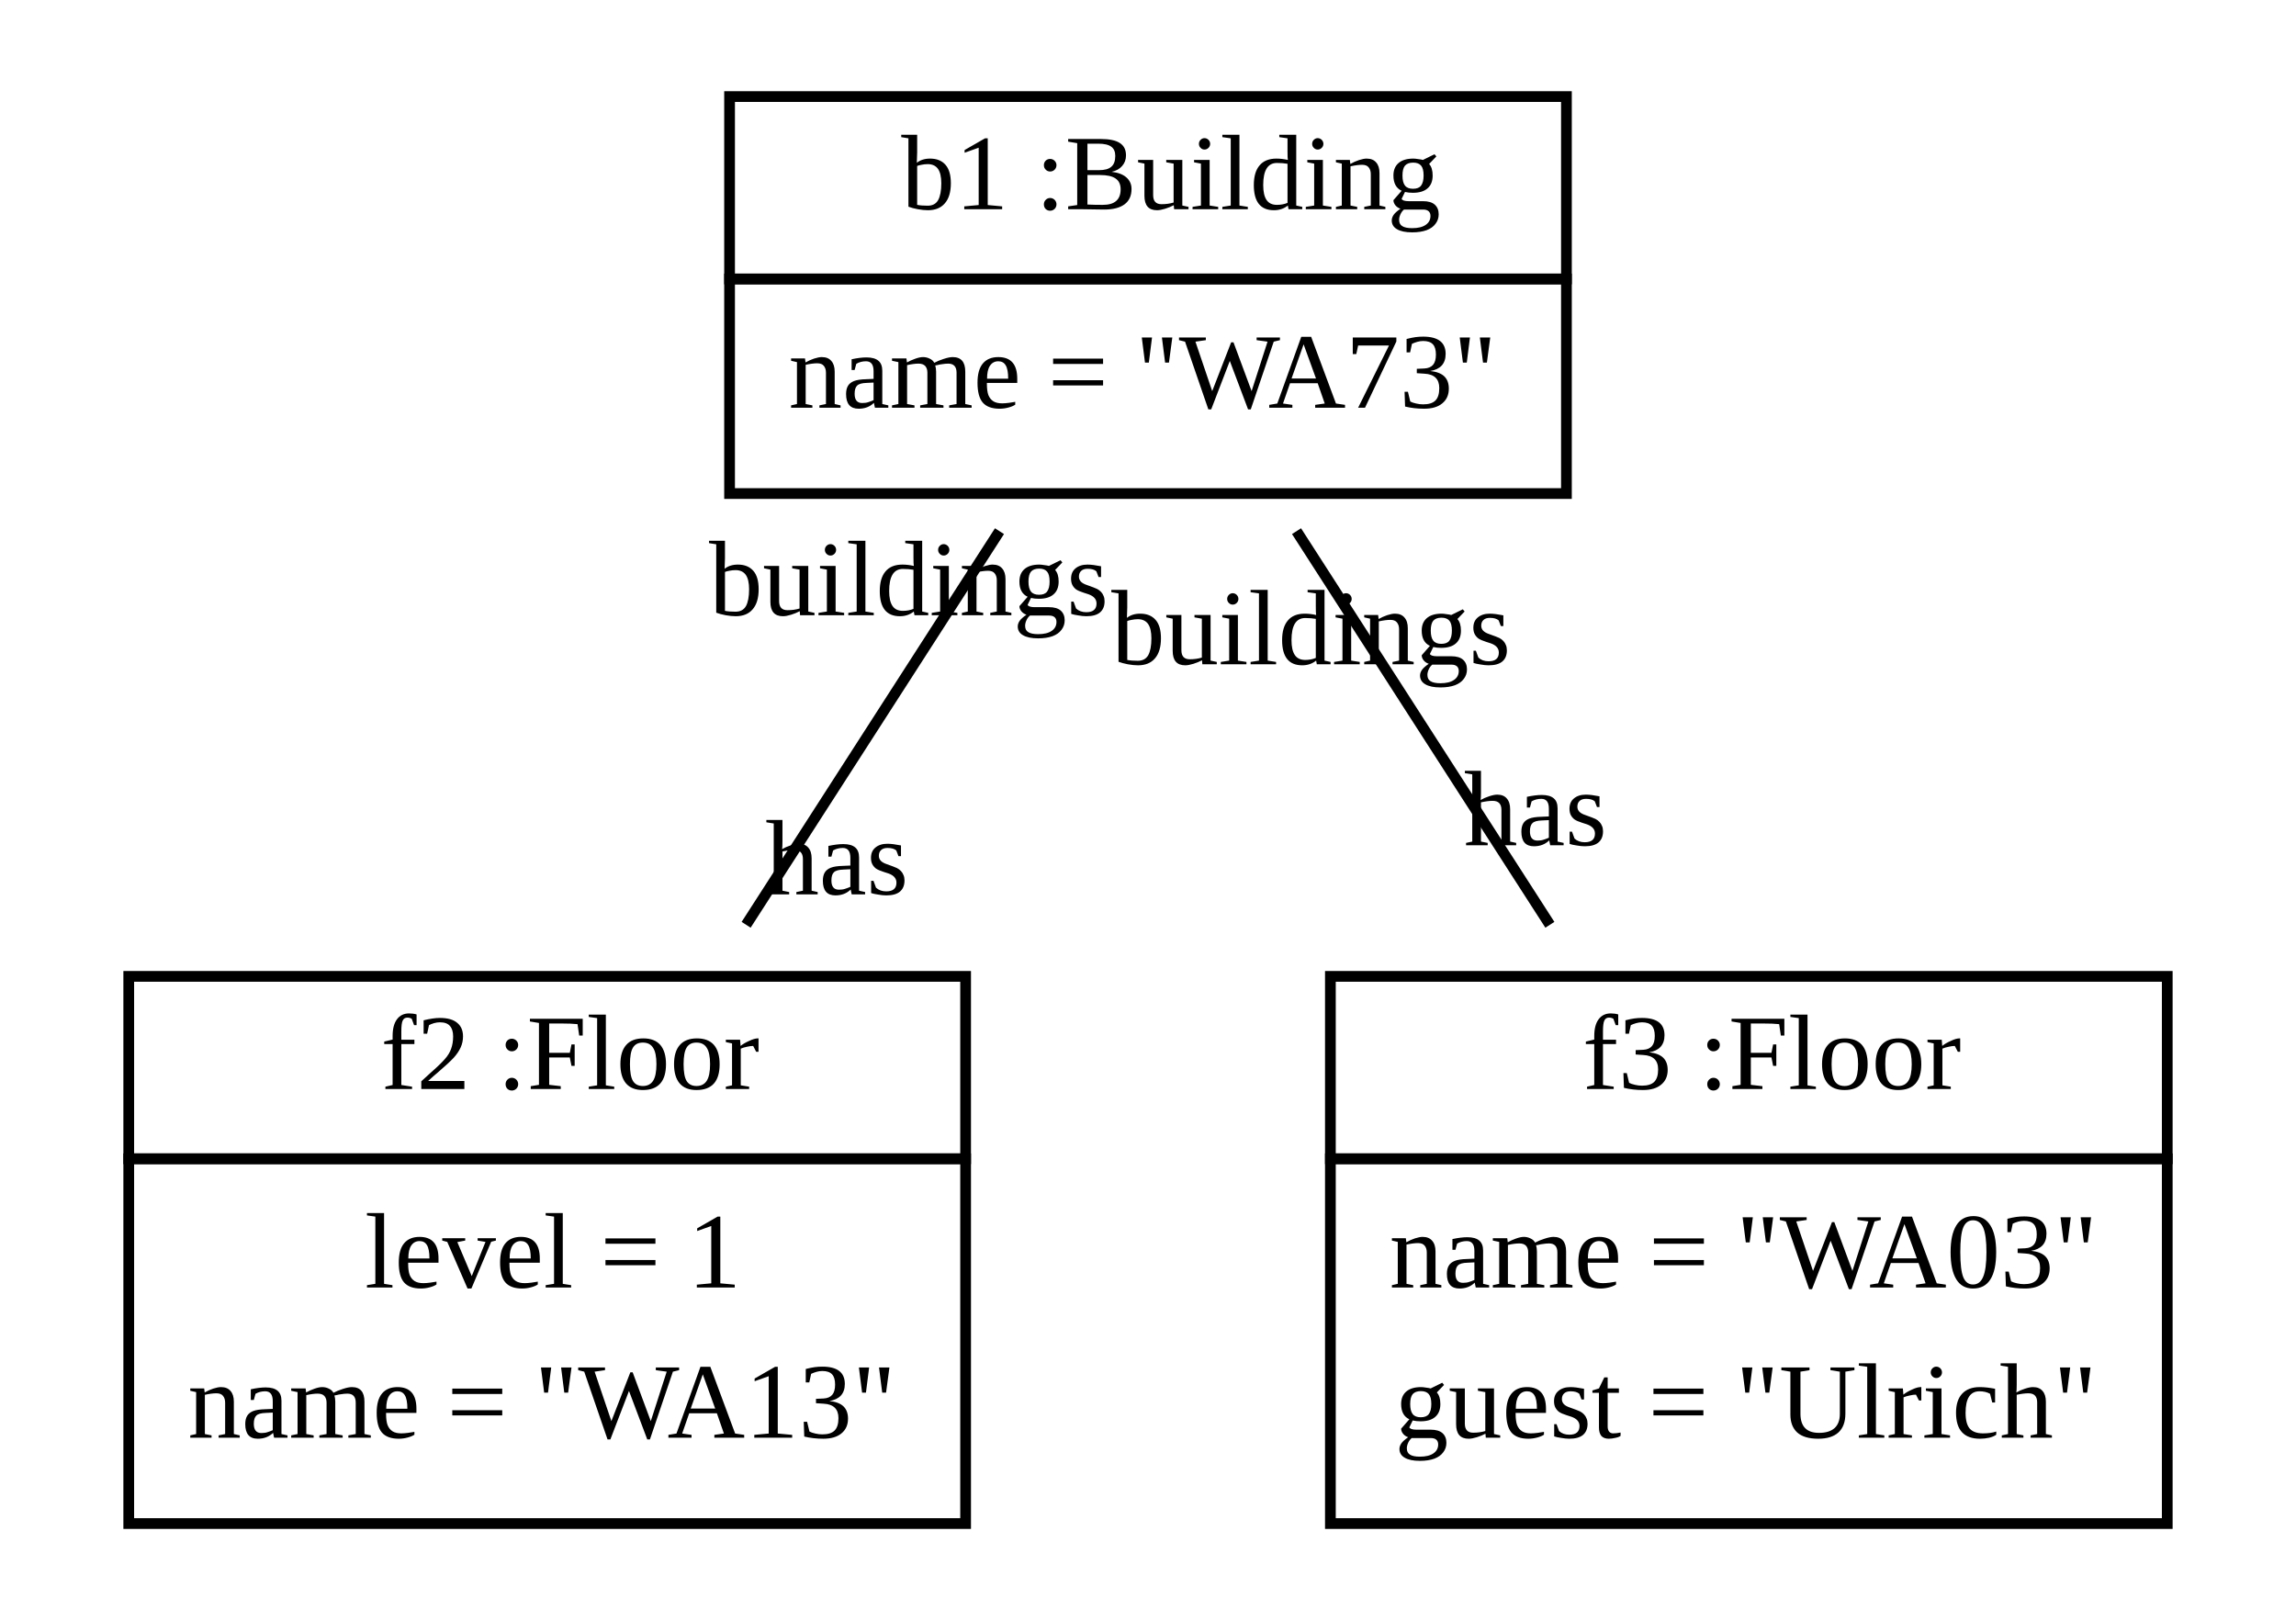
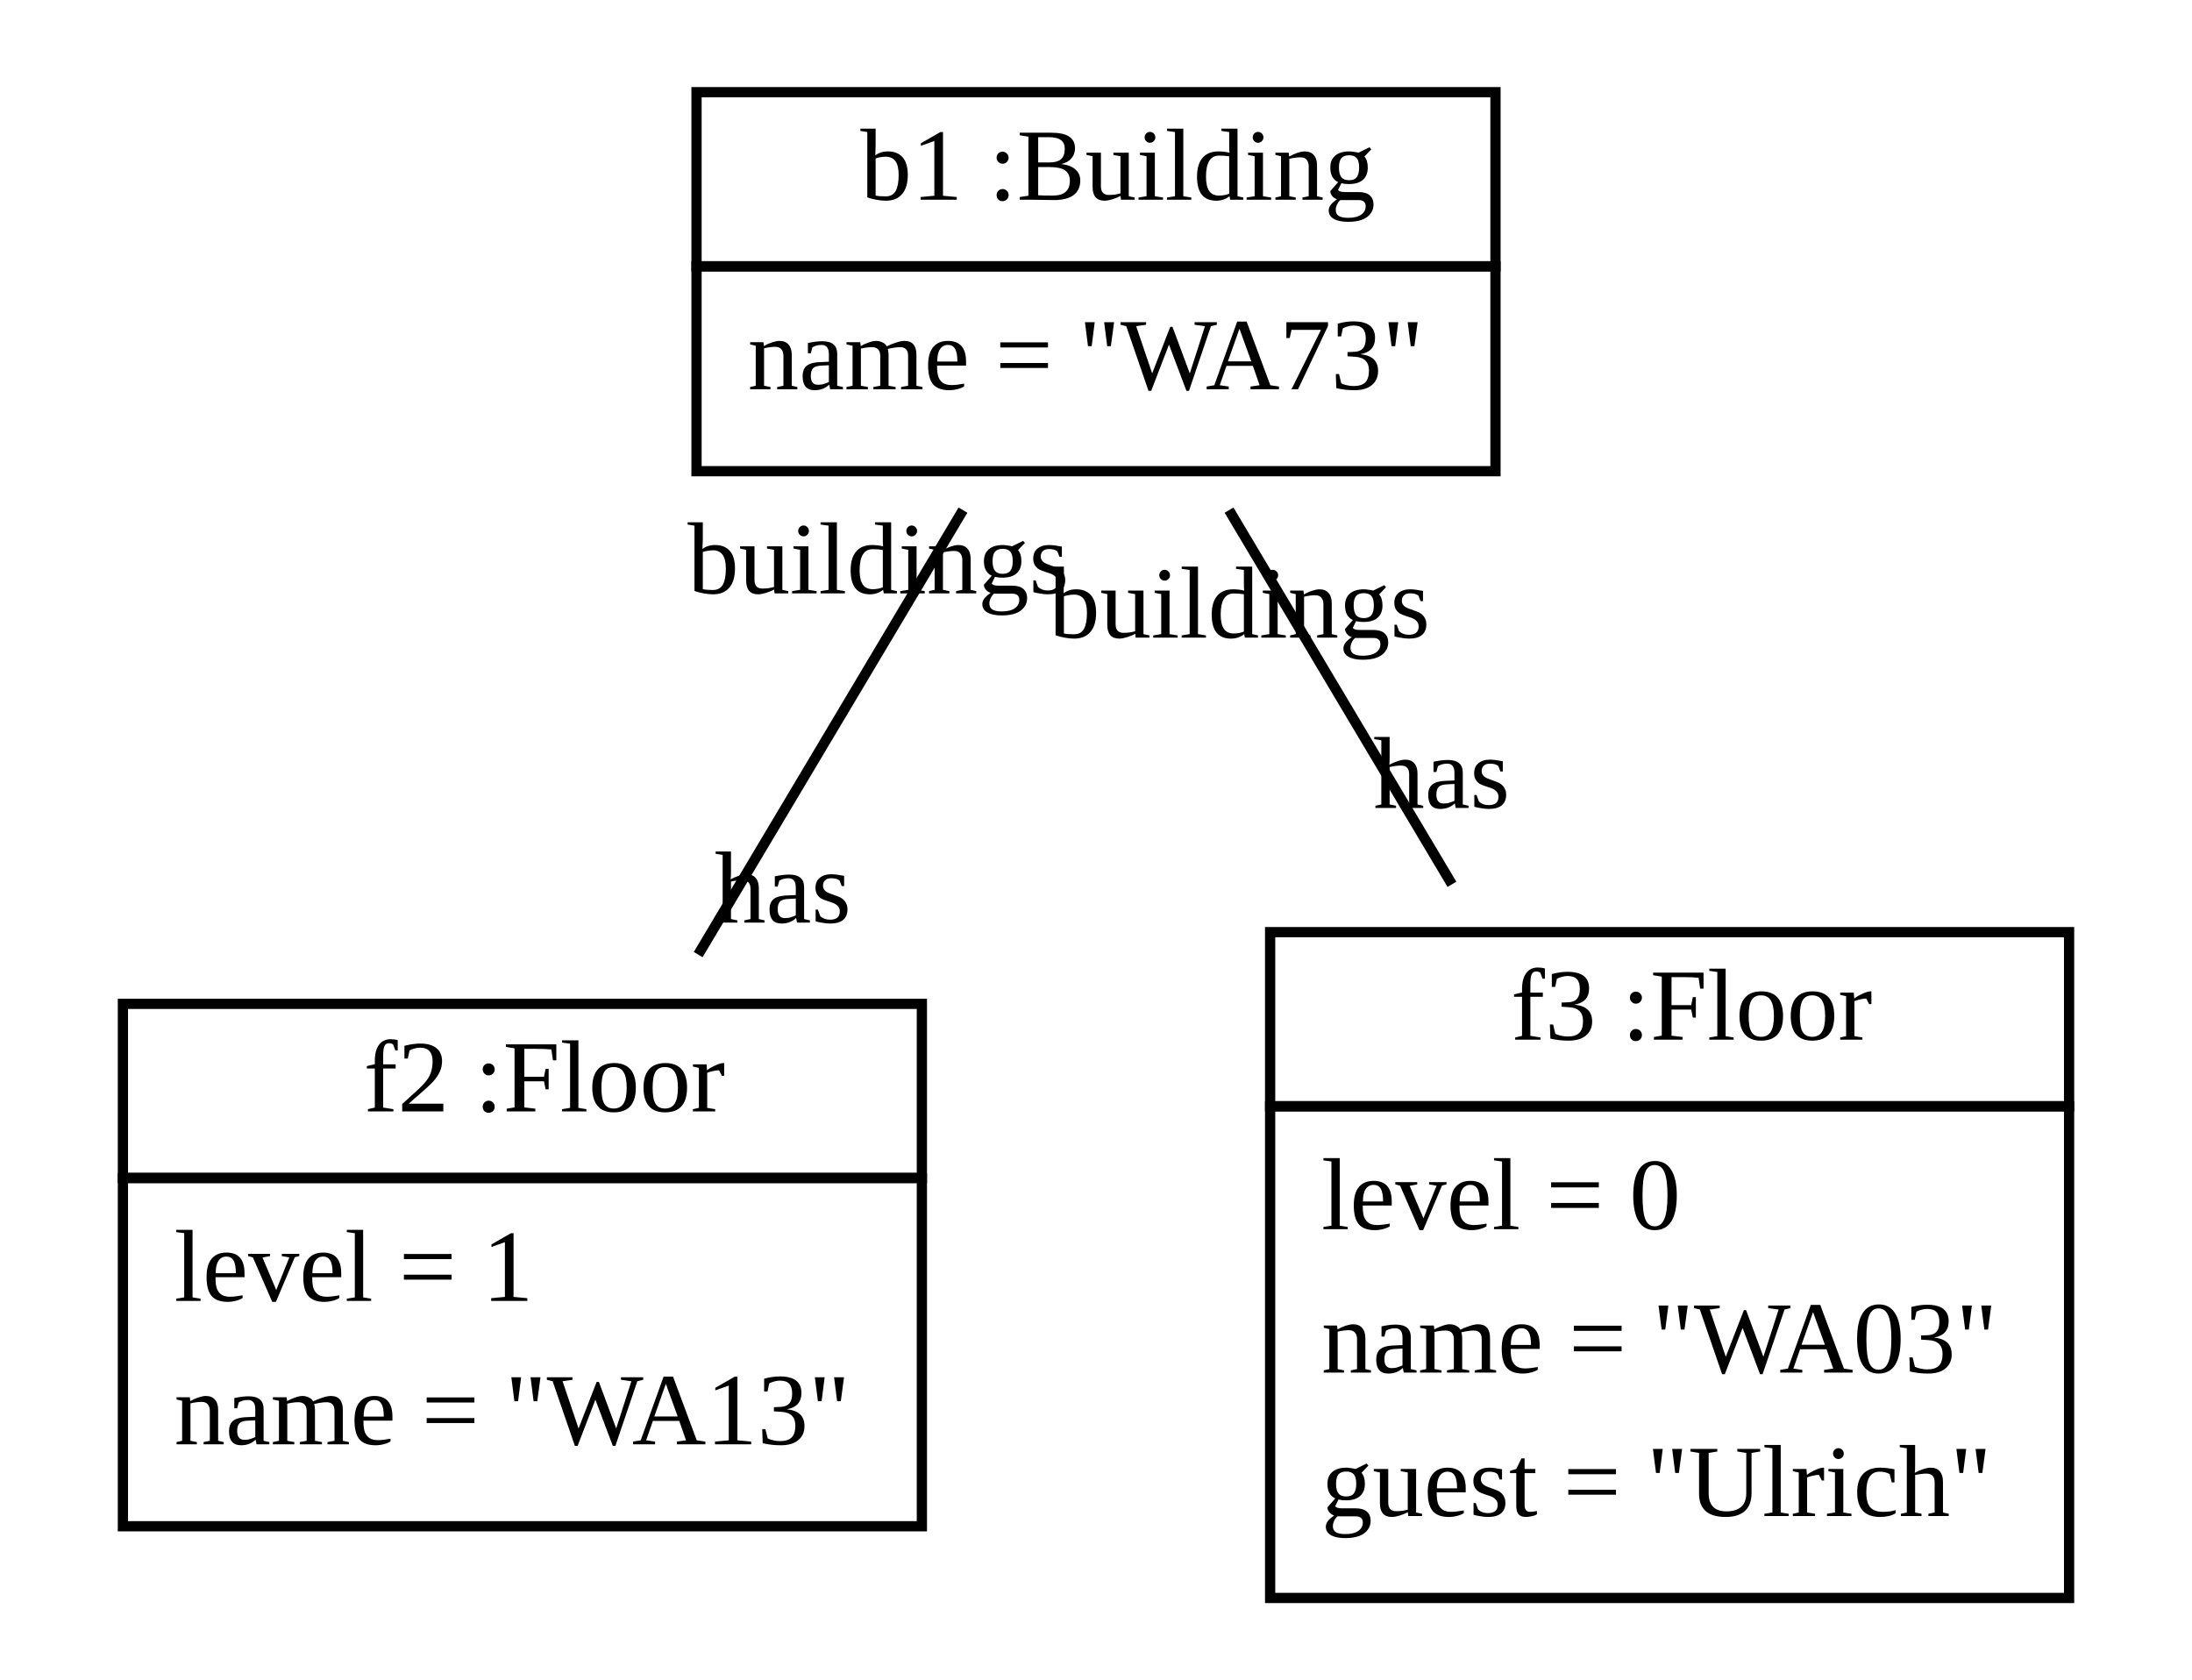
- <svg xmlns="http://www.w3.org/2000/svg" width="214pt" height="150pt" viewBox="0.00 0.00 214.00 150.00">
-   <g id="graph1" class="graph" transform="scale(1 1) rotate(0) translate(4 146)">
-     <polygon fill="white" stroke="white" points="-4,5 -4,-146 211,-146 211,5 -4,5" />
+ <svg xmlns="http://www.w3.org/2000/svg" width="214pt" height="164pt" viewBox="0.00 0.00 214.00 164.00">
+   <g id="graph1" class="graph" transform="scale(1 1) rotate(0) translate(4 160)">
+     <polygon fill="white" stroke="white" points="-4,5 -4,-160 211,-160 211,5 -4,5" />
    <g id="node1" class="node">
-       <polygon fill="none" stroke="black" points="64,-120 64,-137 142,-137 142,-120 64,-120" />
-       <text text-anchor="start" x="77" y="-126.5" font-family="Times New Roman,serif" font-size="10.00"> </text>
-       <text text-anchor="start" x="80" y="-126.5" font-family="Times New Roman,serif" font-size="10.00">b1 :Building</text>
-       <polygon fill="none" stroke="black" points="64,-100 64,-120 142,-120 142,-100 64,-100" />
-       <text text-anchor="start" x="69.5" y="-108" font-family="Times New Roman,serif" font-size="10.00">name = "WA73"</text>
+       <polygon fill="none" stroke="black" points="64,-134 64,-151 142,-151 142,-134 64,-134" />
+       <text text-anchor="start" x="77" y="-140.5" font-family="Times New Roman,serif" font-size="10.00"> </text>
+       <text text-anchor="start" x="80" y="-140.5" font-family="Times New Roman,serif" font-size="10.00">b1 :Building</text>
+       <polygon fill="none" stroke="black" points="64,-114 64,-134 142,-134 142,-114 64,-114" />
+       <text text-anchor="start" x="69" y="-122" font-family="Times New Roman,serif" font-size="10.00">name = "WA73"</text>
    </g>
    <g id="node2" class="node">
-       <polygon fill="none" stroke="black" points="8,-38 8,-55 86,-55 86,-38 8,-38" />
-       <text text-anchor="start" x="28.5" y="-44.5" font-family="Times New Roman,serif" font-size="10.00"> </text>
-       <text text-anchor="start" x="31.5" y="-44.5" font-family="Times New Roman,serif" font-size="10.00">f2 :Floor</text>
-       <polygon fill="none" stroke="black" points="8,-4 8,-38 86,-38 86,-4 8,-4" />
-       <text text-anchor="start" x="30" y="-26" font-family="Times New Roman,serif" font-size="10.00">level = 1</text>
-       <text text-anchor="start" x="13.5" y="-12" font-family="Times New Roman,serif" font-size="10.00">name = "WA13"</text>
+       <polygon fill="none" stroke="black" points="8,-45 8,-62 86,-62 86,-45 8,-45" />
+       <text text-anchor="start" x="28.5" y="-51.5" font-family="Times New Roman,serif" font-size="10.00"> </text>
+       <text text-anchor="start" x="31.5" y="-51.5" font-family="Times New Roman,serif" font-size="10.00">f2 :Floor</text>
+       <polygon fill="none" stroke="black" points="8,-11 8,-45 86,-45 86,-11 8,-11" />
+       <text text-anchor="start" x="13" y="-33" font-family="Times New Roman,serif" font-size="10.00">level = 1</text>
+       <text text-anchor="start" x="13" y="-19" font-family="Times New Roman,serif" font-size="10.00">name = "WA13"</text>
    </g>
    <g id="edge2" class="edge">
-       <path fill="none" stroke="black" d="M89.157,-96.494C82.032,-85.424 73.246,-71.775 65.543,-59.807" />
-       <text text-anchor="middle" x="74.002" y="-62.641" font-family="Times New Roman,serif" font-size="10.00">has</text>
-       <text text-anchor="middle" x="80.698" y="-88.661" font-family="Times New Roman,serif" font-size="10.00">buildings</text>
+       <path fill="none" stroke="black" d="M90.012,-110.198C82.322,-97.29 72.487,-80.782 64.163,-66.81" />
+       <text text-anchor="middle" x="72.433" y="-69.933" font-family="Times New Roman,serif" font-size="10.00">has</text>
+       <text text-anchor="middle" x="81.743" y="-102.075" font-family="Times New Roman,serif" font-size="10.00">buildings</text>
    </g>
    <g id="node3" class="node">
-       <polygon fill="none" stroke="black" points="120,-38 120,-55 198,-55 198,-38 120,-38" />
-       <text text-anchor="start" x="140.5" y="-44.5" font-family="Times New Roman,serif" font-size="10.00"> </text>
-       <text text-anchor="start" x="143.5" y="-44.5" font-family="Times New Roman,serif" font-size="10.00">f3 :Floor</text>
-       <polygon fill="none" stroke="black" points="120,-4 120,-38 198,-38 198,-4 120,-4" />
-       <text text-anchor="start" x="125.5" y="-26" font-family="Times New Roman,serif" font-size="10.00">name = "WA03"</text>
-       <text text-anchor="start" x="126" y="-12" font-family="Times New Roman,serif" font-size="10.00">guest = "Ulrich"</text>
+       <polygon fill="none" stroke="black" points="120,-52 120,-69 198,-69 198,-52 120,-52" />
+       <text text-anchor="start" x="140.5" y="-58.5" font-family="Times New Roman,serif" font-size="10.00"> </text>
+       <text text-anchor="start" x="143.5" y="-58.5" font-family="Times New Roman,serif" font-size="10.00">f3 :Floor</text>
+       <polygon fill="none" stroke="black" points="120,-4 120,-52 198,-52 198,-4 120,-4" />
+       <text text-anchor="start" x="125" y="-40" font-family="Times New Roman,serif" font-size="10.00">level = 0</text>
+       <text text-anchor="start" x="125" y="-26" font-family="Times New Roman,serif" font-size="10.00">name = "WA03"</text>
+       <text text-anchor="start" x="125" y="-12" font-family="Times New Roman,serif" font-size="10.00">guest = "Ulrich"</text>
    </g>
    <g id="edge4" class="edge">
-       <path fill="none" stroke="black" d="M116.843,-96.494C123.968,-85.424 132.754,-71.775 140.457,-59.807" />
-       <text text-anchor="middle" x="139.106" y="-67.216" font-family="Times New Roman,serif" font-size="10.00">has</text>
-       <text text-anchor="middle" x="118.194" y="-84.086" font-family="Times New Roman,serif" font-size="10.00">buildings</text>
+       <path fill="none" stroke="black" d="M115.988,-110.198C122.45,-99.351 130.427,-85.962 137.749,-73.671" />
+       <text text-anchor="middle" x="136.741" y="-81.121" font-family="Times New Roman,serif" font-size="10.00">has</text>
+       <text text-anchor="middle" x="116.996" y="-97.749" font-family="Times New Roman,serif" font-size="10.00">buildings</text>
    </g>
  </g>
</svg>
